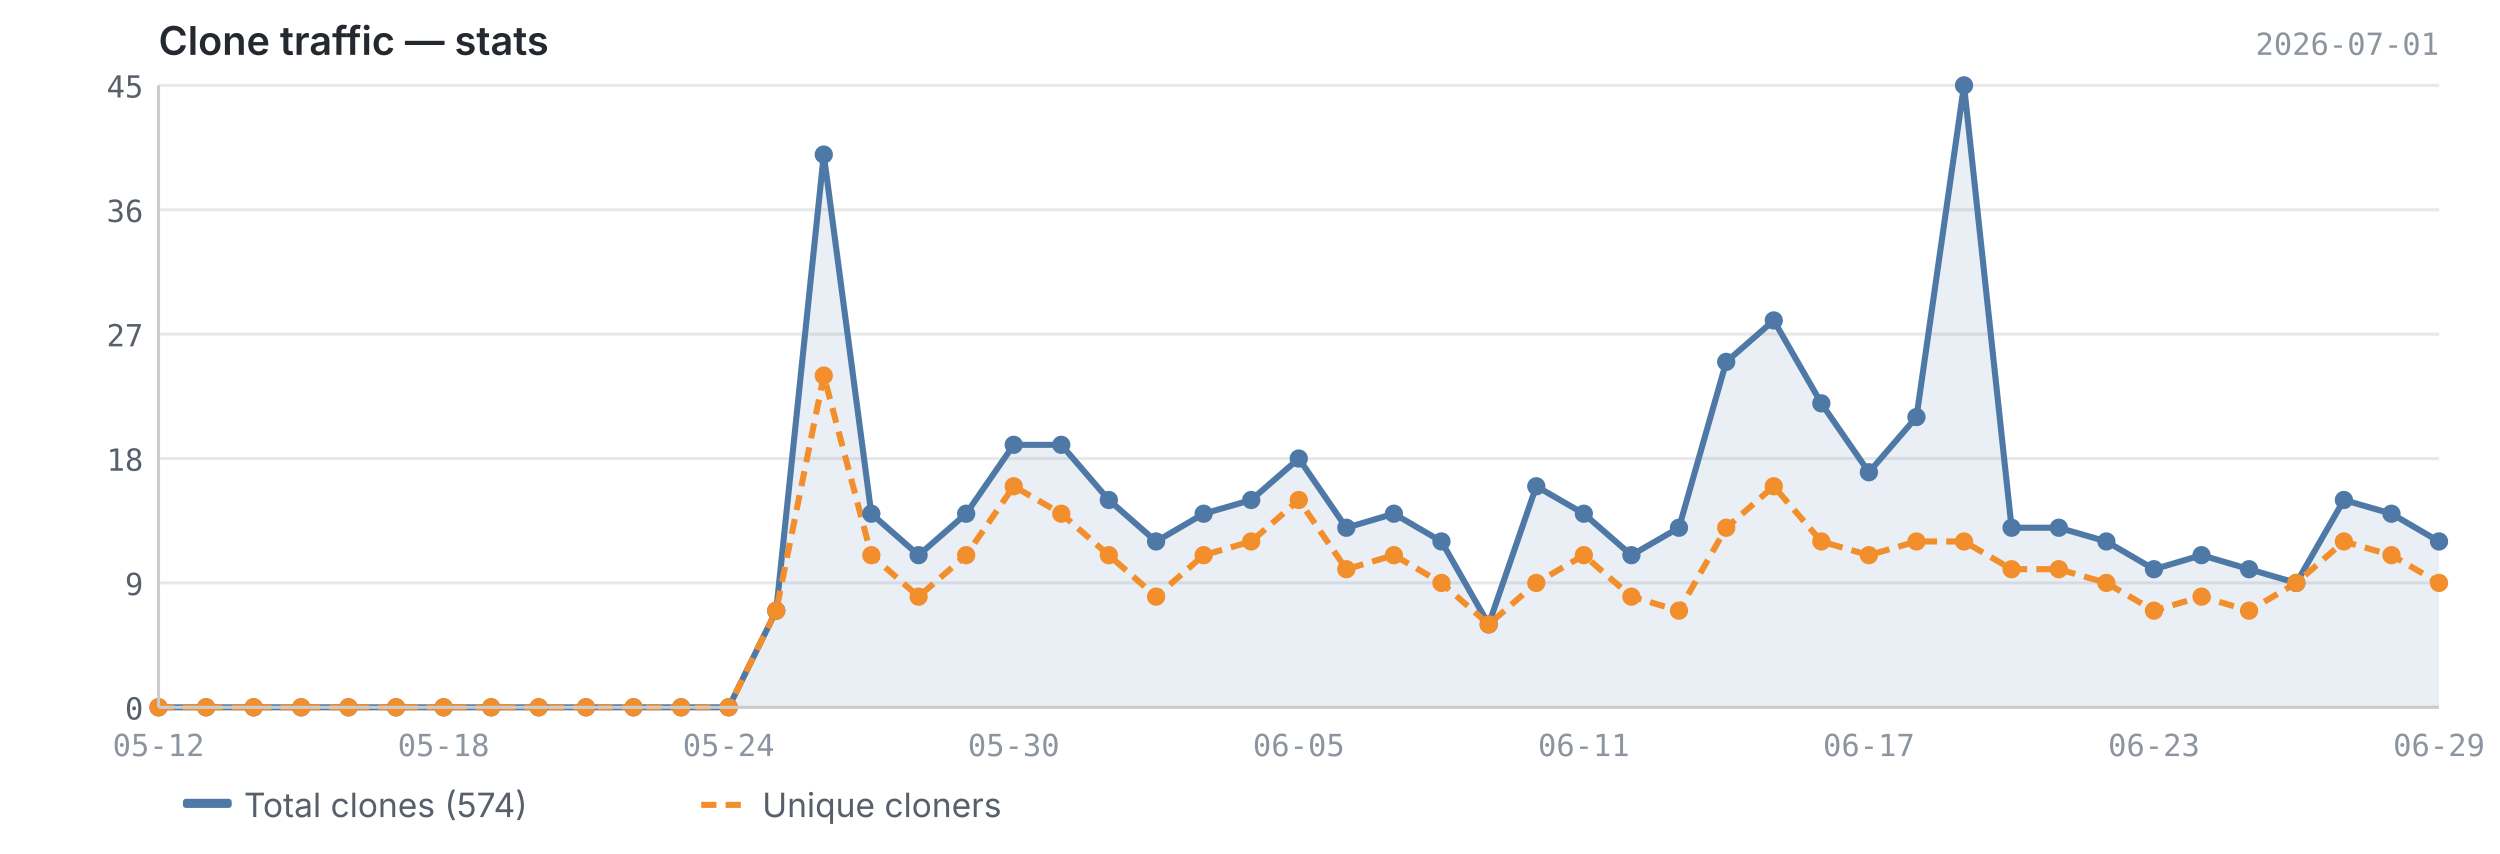
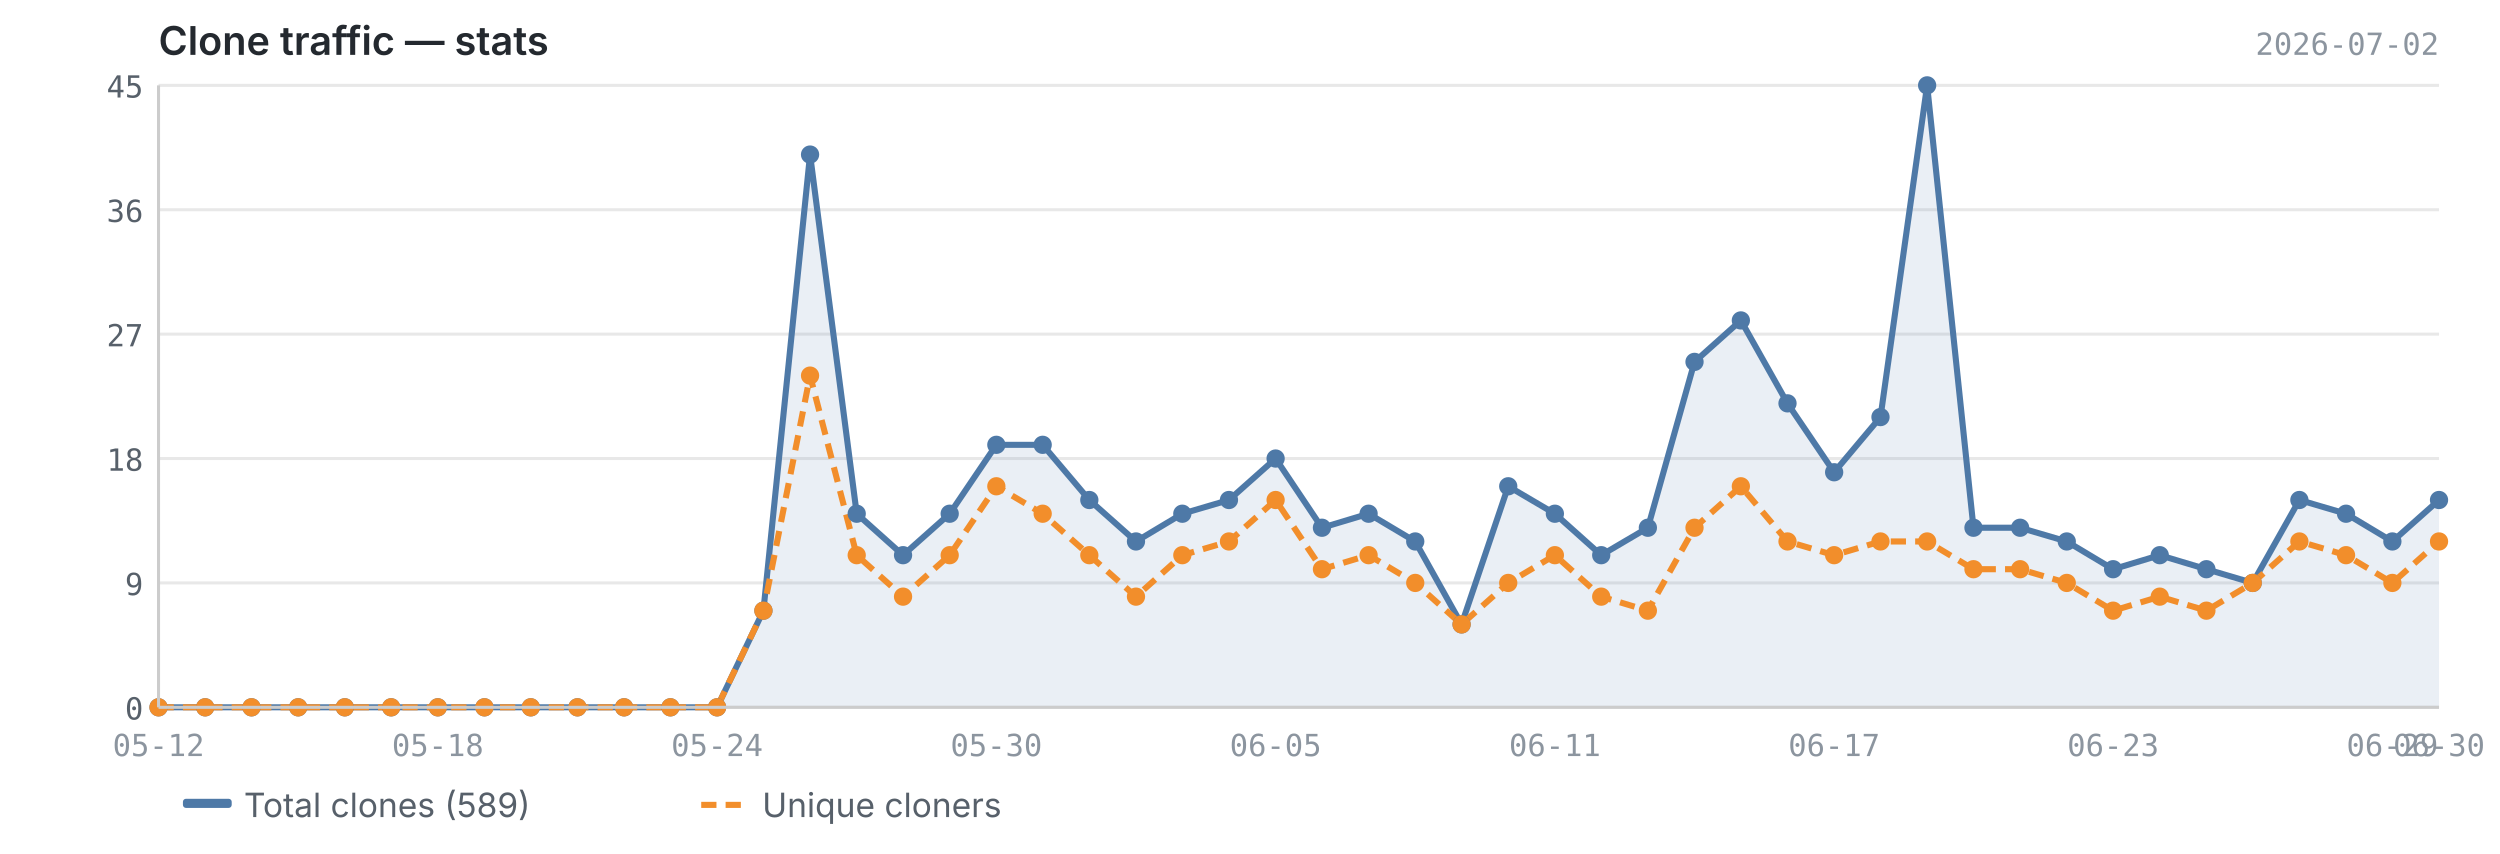
<svg xmlns="http://www.w3.org/2000/svg" viewBox="0 0 820 280" width="820" height="280">
  <text x="52" y="18" font-size="13" font-weight="600" fill="#24292f" font-family="-apple-system, BlinkMacSystemFont, 'Segoe UI', sans-serif">Clone traffic — stats</text>
-   <text x="800" y="18" font-size="10" fill="#8c959f" font-family="ui-monospace, SFMono-Regular, 'SF Mono', Menlo, monospace" text-anchor="end">2026-07-01</text>
+   <text x="800" y="18" font-size="10" fill="#8c959f" font-family="ui-monospace, SFMono-Regular, 'SF Mono', Menlo, monospace" text-anchor="end">2026-07-02</text>
  <line x1="52" y1="232.0" x2="800" y2="232.0" stroke="#e8e8e8" stroke-width="1" />
  <line x1="52" y1="191.2" x2="800" y2="191.2" stroke="#e8e8e8" stroke-width="1" />
  <line x1="52" y1="150.4" x2="800" y2="150.4" stroke="#e8e8e8" stroke-width="1" />
  <line x1="52" y1="109.6" x2="800" y2="109.6" stroke="#e8e8e8" stroke-width="1" />
  <line x1="52" y1="68.8" x2="800" y2="68.8" stroke="#e8e8e8" stroke-width="1" />
  <line x1="52" y1="28.0" x2="800" y2="28.0" stroke="#e8e8e8" stroke-width="1" />
-   <path d="M52.0,232.0 L52.0,232.0 L67.6,232.0 L83.2,232.0 L98.8,232.0 L114.3,232.0 L129.9,232.0 L145.5,232.0 L161.1,232.0 L176.7,232.0 L192.2,232.0 L207.8,232.0 L223.4,232.0 L239.0,232.0 L254.6,200.3 L270.2,50.7 L285.8,168.5 L301.3,182.1 L316.9,168.5 L332.5,145.9 L348.1,145.9 L363.7,164.0 L379.2,177.6 L394.8,168.5 L410.4,164.0 L426.0,150.4 L441.6,173.1 L457.2,168.5 L472.8,177.6 L488.3,204.8 L503.9,159.5 L519.5,168.5 L535.1,182.1 L550.7,173.1 L566.2,118.7 L581.8,105.1 L597.4,132.3 L613.0,154.9 L628.6,136.8 L644.2,28.0 L659.8,173.1 L675.3,173.1 L690.9,177.6 L706.5,186.7 L722.1,182.1 L737.7,186.7 L753.2,191.2 L768.8,164.0 L784.4,168.5 L800.0,177.6 L800.0,232.0 L52.0,232.0Z" fill="#4e79a7" opacity="0.12" />
-   <polyline points="52.0,232.0 67.6,232.0 83.2,232.0 98.8,232.0 114.3,232.0 129.9,232.0 145.5,232.0 161.1,232.0 176.7,232.0 192.2,232.0 207.8,232.0 223.4,232.0 239.0,232.0 254.6,200.3 270.2,50.7 285.8,168.5 301.3,182.1 316.9,168.5 332.5,145.9 348.1,145.9 363.7,164.0 379.2,177.6 394.8,168.5 410.4,164.0 426.0,150.4 441.6,173.1 457.2,168.5 472.8,177.6 488.3,204.8 503.9,159.5 519.5,168.5 535.1,182.1 550.7,173.1 566.2,118.7 581.8,105.1 597.4,132.3 613.0,154.9 628.6,136.8 644.2,28.0 659.8,173.1 675.3,173.1 690.9,177.6 706.5,186.7 722.1,182.1 737.7,186.7 753.2,191.2 768.8,164.0 784.4,168.5 800.0,177.6" fill="none" stroke="#4e79a7" stroke-width="2" stroke-linejoin="round" />
-   <polyline points="52.0,232.0 67.6,232.0 83.2,232.0 98.8,232.0 114.3,232.0 129.9,232.0 145.5,232.0 161.1,232.0 176.7,232.0 192.2,232.0 207.8,232.0 223.4,232.0 239.0,232.0 254.6,200.3 270.2,123.2 285.8,182.1 301.3,195.7 316.9,182.1 332.5,159.5 348.1,168.5 363.7,182.1 379.2,195.7 394.8,182.1 410.4,177.6 426.0,164.0 441.6,186.7 457.2,182.1 472.8,191.2 488.3,204.8 503.9,191.2 519.5,182.1 535.1,195.7 550.7,200.3 566.2,173.1 581.8,159.5 597.4,177.6 613.0,182.1 628.6,177.6 644.2,177.6 659.8,186.7 675.3,186.7 690.9,191.2 706.5,200.3 722.1,195.7 737.7,200.3 753.2,191.2 768.8,177.6 784.4,182.1 800.0,191.2" fill="none" stroke="#f28e2b" stroke-width="2" stroke-linejoin="round" stroke-dasharray="5,3" />
+   <path d="M52.0,232.0 L52.0,232.0 L67.3,232.0 L82.5,232.0 L97.8,232.0 L113.1,232.0 L128.3,232.0 L143.6,232.0 L158.9,232.0 L174.1,232.0 L189.4,232.0 L204.7,232.0 L219.9,232.0 L235.2,232.0 L250.4,200.3 L265.7,50.7 L281.0,168.5 L296.2,182.1 L311.5,168.5 L326.8,145.9 L342.0,145.9 L357.3,164.0 L372.6,177.6 L387.8,168.5 L403.1,164.0 L418.4,150.4 L433.6,173.1 L448.9,168.5 L464.2,177.6 L479.4,204.8 L494.7,159.5 L510.0,168.5 L525.2,182.1 L540.5,173.1 L555.8,118.7 L571.0,105.1 L586.3,132.3 L601.6,154.9 L616.8,136.8 L632.1,28.0 L647.3,173.1 L662.6,173.1 L677.9,177.6 L693.1,186.7 L708.4,182.1 L723.7,186.7 L738.9,191.2 L754.2,164.0 L769.5,168.5 L784.7,177.6 L800.0,164.0 L800.0,232.0 L52.0,232.0Z" fill="#4e79a7" opacity="0.12" />
+   <polyline points="52.0,232.0 67.3,232.0 82.5,232.0 97.8,232.0 113.1,232.0 128.3,232.0 143.6,232.0 158.9,232.0 174.1,232.0 189.4,232.0 204.7,232.0 219.9,232.0 235.2,232.0 250.4,200.3 265.7,50.7 281.0,168.5 296.2,182.1 311.5,168.5 326.8,145.9 342.0,145.9 357.3,164.0 372.6,177.6 387.8,168.5 403.1,164.0 418.4,150.4 433.6,173.1 448.9,168.5 464.2,177.6 479.4,204.8 494.7,159.5 510.0,168.5 525.2,182.1 540.5,173.1 555.8,118.7 571.0,105.1 586.3,132.3 601.6,154.9 616.8,136.8 632.1,28.0 647.3,173.1 662.6,173.1 677.9,177.6 693.1,186.7 708.4,182.1 723.7,186.7 738.9,191.2 754.2,164.0 769.5,168.5 784.7,177.6 800.0,164.0" fill="none" stroke="#4e79a7" stroke-width="2" stroke-linejoin="round" />
+   <polyline points="52.0,232.0 67.3,232.0 82.5,232.0 97.8,232.0 113.1,232.0 128.3,232.0 143.6,232.0 158.9,232.0 174.1,232.0 189.4,232.0 204.7,232.0 219.9,232.0 235.2,232.0 250.4,200.3 265.7,123.2 281.0,182.1 296.2,195.7 311.5,182.1 326.8,159.5 342.0,168.5 357.3,182.1 372.6,195.7 387.8,182.1 403.1,177.6 418.4,164.0 433.6,186.7 448.9,182.1 464.2,191.2 479.4,204.8 494.7,191.2 510.0,182.1 525.2,195.7 540.5,200.3 555.8,173.1 571.0,159.5 586.3,177.6 601.6,182.1 616.8,177.6 632.1,177.6 647.3,186.7 662.6,186.7 677.9,191.2 693.1,200.3 708.4,195.7 723.7,200.3 738.9,191.2 754.2,177.6 769.5,182.1 784.7,191.2 800.0,177.6" fill="none" stroke="#f28e2b" stroke-width="2" stroke-linejoin="round" stroke-dasharray="5,3" />
  <circle cx="52.0" cy="232.0" r="3" fill="#4e79a7" />
-   <circle cx="67.6" cy="232.0" r="3" fill="#4e79a7" />
-   <circle cx="83.2" cy="232.0" r="3" fill="#4e79a7" />
-   <circle cx="98.8" cy="232.0" r="3" fill="#4e79a7" />
-   <circle cx="114.3" cy="232.0" r="3" fill="#4e79a7" />
-   <circle cx="129.9" cy="232.0" r="3" fill="#4e79a7" />
-   <circle cx="145.5" cy="232.0" r="3" fill="#4e79a7" />
-   <circle cx="161.1" cy="232.0" r="3" fill="#4e79a7" />
-   <circle cx="176.7" cy="232.0" r="3" fill="#4e79a7" />
-   <circle cx="192.2" cy="232.0" r="3" fill="#4e79a7" />
-   <circle cx="207.8" cy="232.0" r="3" fill="#4e79a7" />
-   <circle cx="223.4" cy="232.0" r="3" fill="#4e79a7" />
-   <circle cx="239.0" cy="232.0" r="3" fill="#4e79a7" />
-   <circle cx="254.6" cy="200.3" r="3" fill="#4e79a7" />
-   <circle cx="270.2" cy="50.7" r="3" fill="#4e79a7" />
-   <circle cx="285.8" cy="168.5" r="3" fill="#4e79a7" />
-   <circle cx="301.3" cy="182.1" r="3" fill="#4e79a7" />
-   <circle cx="316.9" cy="168.5" r="3" fill="#4e79a7" />
-   <circle cx="332.5" cy="145.9" r="3" fill="#4e79a7" />
-   <circle cx="348.1" cy="145.9" r="3" fill="#4e79a7" />
-   <circle cx="363.7" cy="164.0" r="3" fill="#4e79a7" />
-   <circle cx="379.2" cy="177.6" r="3" fill="#4e79a7" />
-   <circle cx="394.8" cy="168.5" r="3" fill="#4e79a7" />
-   <circle cx="410.4" cy="164.0" r="3" fill="#4e79a7" />
-   <circle cx="426.0" cy="150.4" r="3" fill="#4e79a7" />
-   <circle cx="441.6" cy="173.1" r="3" fill="#4e79a7" />
-   <circle cx="457.2" cy="168.5" r="3" fill="#4e79a7" />
-   <circle cx="472.8" cy="177.6" r="3" fill="#4e79a7" />
-   <circle cx="488.3" cy="204.8" r="3" fill="#4e79a7" />
-   <circle cx="503.9" cy="159.5" r="3" fill="#4e79a7" />
-   <circle cx="519.5" cy="168.5" r="3" fill="#4e79a7" />
-   <circle cx="535.1" cy="182.1" r="3" fill="#4e79a7" />
-   <circle cx="550.7" cy="173.1" r="3" fill="#4e79a7" />
-   <circle cx="566.2" cy="118.7" r="3" fill="#4e79a7" />
-   <circle cx="581.8" cy="105.1" r="3" fill="#4e79a7" />
-   <circle cx="597.4" cy="132.3" r="3" fill="#4e79a7" />
-   <circle cx="613.0" cy="154.9" r="3" fill="#4e79a7" />
-   <circle cx="628.6" cy="136.8" r="3" fill="#4e79a7" />
-   <circle cx="644.2" cy="28.0" r="3" fill="#4e79a7" />
-   <circle cx="659.8" cy="173.1" r="3" fill="#4e79a7" />
-   <circle cx="675.3" cy="173.1" r="3" fill="#4e79a7" />
-   <circle cx="690.9" cy="177.6" r="3" fill="#4e79a7" />
-   <circle cx="706.5" cy="186.7" r="3" fill="#4e79a7" />
-   <circle cx="722.1" cy="182.1" r="3" fill="#4e79a7" />
-   <circle cx="737.7" cy="186.7" r="3" fill="#4e79a7" />
-   <circle cx="753.2" cy="191.2" r="3" fill="#4e79a7" />
-   <circle cx="768.8" cy="164.0" r="3" fill="#4e79a7" />
-   <circle cx="784.4" cy="168.5" r="3" fill="#4e79a7" />
-   <circle cx="800.0" cy="177.6" r="3" fill="#4e79a7" />
+   <circle cx="67.3" cy="232.0" r="3" fill="#4e79a7" />
+   <circle cx="82.5" cy="232.0" r="3" fill="#4e79a7" />
+   <circle cx="97.8" cy="232.0" r="3" fill="#4e79a7" />
+   <circle cx="113.1" cy="232.0" r="3" fill="#4e79a7" />
+   <circle cx="128.3" cy="232.0" r="3" fill="#4e79a7" />
+   <circle cx="143.6" cy="232.0" r="3" fill="#4e79a7" />
+   <circle cx="158.9" cy="232.0" r="3" fill="#4e79a7" />
+   <circle cx="174.1" cy="232.0" r="3" fill="#4e79a7" />
+   <circle cx="189.4" cy="232.0" r="3" fill="#4e79a7" />
+   <circle cx="204.7" cy="232.0" r="3" fill="#4e79a7" />
+   <circle cx="219.9" cy="232.0" r="3" fill="#4e79a7" />
+   <circle cx="235.2" cy="232.0" r="3" fill="#4e79a7" />
+   <circle cx="250.4" cy="200.3" r="3" fill="#4e79a7" />
+   <circle cx="265.7" cy="50.7" r="3" fill="#4e79a7" />
+   <circle cx="281.0" cy="168.5" r="3" fill="#4e79a7" />
+   <circle cx="296.2" cy="182.1" r="3" fill="#4e79a7" />
+   <circle cx="311.5" cy="168.5" r="3" fill="#4e79a7" />
+   <circle cx="326.8" cy="145.9" r="3" fill="#4e79a7" />
+   <circle cx="342.0" cy="145.9" r="3" fill="#4e79a7" />
+   <circle cx="357.3" cy="164.0" r="3" fill="#4e79a7" />
+   <circle cx="372.6" cy="177.6" r="3" fill="#4e79a7" />
+   <circle cx="387.8" cy="168.5" r="3" fill="#4e79a7" />
+   <circle cx="403.1" cy="164.0" r="3" fill="#4e79a7" />
+   <circle cx="418.4" cy="150.4" r="3" fill="#4e79a7" />
+   <circle cx="433.6" cy="173.1" r="3" fill="#4e79a7" />
+   <circle cx="448.9" cy="168.5" r="3" fill="#4e79a7" />
+   <circle cx="464.2" cy="177.6" r="3" fill="#4e79a7" />
+   <circle cx="479.4" cy="204.8" r="3" fill="#4e79a7" />
+   <circle cx="494.7" cy="159.5" r="3" fill="#4e79a7" />
+   <circle cx="510.0" cy="168.5" r="3" fill="#4e79a7" />
+   <circle cx="525.2" cy="182.1" r="3" fill="#4e79a7" />
+   <circle cx="540.5" cy="173.1" r="3" fill="#4e79a7" />
+   <circle cx="555.8" cy="118.7" r="3" fill="#4e79a7" />
+   <circle cx="571.0" cy="105.1" r="3" fill="#4e79a7" />
+   <circle cx="586.3" cy="132.3" r="3" fill="#4e79a7" />
+   <circle cx="601.6" cy="154.9" r="3" fill="#4e79a7" />
+   <circle cx="616.8" cy="136.8" r="3" fill="#4e79a7" />
+   <circle cx="632.1" cy="28.0" r="3" fill="#4e79a7" />
+   <circle cx="647.3" cy="173.1" r="3" fill="#4e79a7" />
+   <circle cx="662.6" cy="173.1" r="3" fill="#4e79a7" />
+   <circle cx="677.9" cy="177.6" r="3" fill="#4e79a7" />
+   <circle cx="693.1" cy="186.7" r="3" fill="#4e79a7" />
+   <circle cx="708.4" cy="182.1" r="3" fill="#4e79a7" />
+   <circle cx="723.7" cy="186.7" r="3" fill="#4e79a7" />
+   <circle cx="738.9" cy="191.2" r="3" fill="#4e79a7" />
+   <circle cx="754.2" cy="164.0" r="3" fill="#4e79a7" />
+   <circle cx="769.5" cy="168.5" r="3" fill="#4e79a7" />
+   <circle cx="784.7" cy="177.6" r="3" fill="#4e79a7" />
+   <circle cx="800.0" cy="164.0" r="3" fill="#4e79a7" />
  <circle cx="52.0" cy="232.0" r="3" fill="#f28e2b" />
-   <circle cx="67.6" cy="232.0" r="3" fill="#f28e2b" />
-   <circle cx="83.2" cy="232.0" r="3" fill="#f28e2b" />
-   <circle cx="98.8" cy="232.0" r="3" fill="#f28e2b" />
-   <circle cx="114.3" cy="232.0" r="3" fill="#f28e2b" />
-   <circle cx="129.9" cy="232.0" r="3" fill="#f28e2b" />
-   <circle cx="145.5" cy="232.0" r="3" fill="#f28e2b" />
-   <circle cx="161.1" cy="232.0" r="3" fill="#f28e2b" />
-   <circle cx="176.7" cy="232.0" r="3" fill="#f28e2b" />
-   <circle cx="192.2" cy="232.0" r="3" fill="#f28e2b" />
-   <circle cx="207.8" cy="232.0" r="3" fill="#f28e2b" />
-   <circle cx="223.4" cy="232.0" r="3" fill="#f28e2b" />
-   <circle cx="239.0" cy="232.0" r="3" fill="#f28e2b" />
-   <circle cx="254.6" cy="200.3" r="3" fill="#f28e2b" />
-   <circle cx="270.2" cy="123.2" r="3" fill="#f28e2b" />
-   <circle cx="285.8" cy="182.1" r="3" fill="#f28e2b" />
-   <circle cx="301.3" cy="195.7" r="3" fill="#f28e2b" />
-   <circle cx="316.9" cy="182.1" r="3" fill="#f28e2b" />
-   <circle cx="332.5" cy="159.5" r="3" fill="#f28e2b" />
-   <circle cx="348.1" cy="168.5" r="3" fill="#f28e2b" />
-   <circle cx="363.7" cy="182.1" r="3" fill="#f28e2b" />
-   <circle cx="379.2" cy="195.7" r="3" fill="#f28e2b" />
-   <circle cx="394.8" cy="182.1" r="3" fill="#f28e2b" />
-   <circle cx="410.4" cy="177.6" r="3" fill="#f28e2b" />
-   <circle cx="426.0" cy="164.0" r="3" fill="#f28e2b" />
-   <circle cx="441.6" cy="186.7" r="3" fill="#f28e2b" />
-   <circle cx="457.2" cy="182.1" r="3" fill="#f28e2b" />
-   <circle cx="472.8" cy="191.2" r="3" fill="#f28e2b" />
-   <circle cx="488.3" cy="204.8" r="3" fill="#f28e2b" />
-   <circle cx="503.9" cy="191.2" r="3" fill="#f28e2b" />
-   <circle cx="519.5" cy="182.1" r="3" fill="#f28e2b" />
-   <circle cx="535.1" cy="195.7" r="3" fill="#f28e2b" />
-   <circle cx="550.7" cy="200.3" r="3" fill="#f28e2b" />
-   <circle cx="566.2" cy="173.1" r="3" fill="#f28e2b" />
-   <circle cx="581.8" cy="159.5" r="3" fill="#f28e2b" />
-   <circle cx="597.4" cy="177.6" r="3" fill="#f28e2b" />
-   <circle cx="613.0" cy="182.1" r="3" fill="#f28e2b" />
-   <circle cx="628.6" cy="177.6" r="3" fill="#f28e2b" />
-   <circle cx="644.2" cy="177.6" r="3" fill="#f28e2b" />
-   <circle cx="659.8" cy="186.7" r="3" fill="#f28e2b" />
-   <circle cx="675.3" cy="186.7" r="3" fill="#f28e2b" />
-   <circle cx="690.9" cy="191.2" r="3" fill="#f28e2b" />
-   <circle cx="706.5" cy="200.3" r="3" fill="#f28e2b" />
-   <circle cx="722.1" cy="195.7" r="3" fill="#f28e2b" />
-   <circle cx="737.7" cy="200.3" r="3" fill="#f28e2b" />
-   <circle cx="753.2" cy="191.2" r="3" fill="#f28e2b" />
-   <circle cx="768.8" cy="177.6" r="3" fill="#f28e2b" />
-   <circle cx="784.4" cy="182.1" r="3" fill="#f28e2b" />
-   <circle cx="800.0" cy="191.2" r="3" fill="#f28e2b" />
+   <circle cx="67.3" cy="232.0" r="3" fill="#f28e2b" />
+   <circle cx="82.5" cy="232.0" r="3" fill="#f28e2b" />
+   <circle cx="97.8" cy="232.0" r="3" fill="#f28e2b" />
+   <circle cx="113.1" cy="232.0" r="3" fill="#f28e2b" />
+   <circle cx="128.3" cy="232.0" r="3" fill="#f28e2b" />
+   <circle cx="143.6" cy="232.0" r="3" fill="#f28e2b" />
+   <circle cx="158.9" cy="232.0" r="3" fill="#f28e2b" />
+   <circle cx="174.1" cy="232.0" r="3" fill="#f28e2b" />
+   <circle cx="189.4" cy="232.0" r="3" fill="#f28e2b" />
+   <circle cx="204.7" cy="232.0" r="3" fill="#f28e2b" />
+   <circle cx="219.9" cy="232.0" r="3" fill="#f28e2b" />
+   <circle cx="235.2" cy="232.0" r="3" fill="#f28e2b" />
+   <circle cx="250.4" cy="200.3" r="3" fill="#f28e2b" />
+   <circle cx="265.7" cy="123.2" r="3" fill="#f28e2b" />
+   <circle cx="281.0" cy="182.1" r="3" fill="#f28e2b" />
+   <circle cx="296.2" cy="195.7" r="3" fill="#f28e2b" />
+   <circle cx="311.5" cy="182.1" r="3" fill="#f28e2b" />
+   <circle cx="326.8" cy="159.5" r="3" fill="#f28e2b" />
+   <circle cx="342.0" cy="168.5" r="3" fill="#f28e2b" />
+   <circle cx="357.3" cy="182.1" r="3" fill="#f28e2b" />
+   <circle cx="372.6" cy="195.7" r="3" fill="#f28e2b" />
+   <circle cx="387.8" cy="182.1" r="3" fill="#f28e2b" />
+   <circle cx="403.1" cy="177.6" r="3" fill="#f28e2b" />
+   <circle cx="418.4" cy="164.0" r="3" fill="#f28e2b" />
+   <circle cx="433.6" cy="186.7" r="3" fill="#f28e2b" />
+   <circle cx="448.9" cy="182.1" r="3" fill="#f28e2b" />
+   <circle cx="464.2" cy="191.2" r="3" fill="#f28e2b" />
+   <circle cx="479.4" cy="204.8" r="3" fill="#f28e2b" />
+   <circle cx="494.7" cy="191.2" r="3" fill="#f28e2b" />
+   <circle cx="510.0" cy="182.1" r="3" fill="#f28e2b" />
+   <circle cx="525.2" cy="195.7" r="3" fill="#f28e2b" />
+   <circle cx="540.5" cy="200.3" r="3" fill="#f28e2b" />
+   <circle cx="555.8" cy="173.1" r="3" fill="#f28e2b" />
+   <circle cx="571.0" cy="159.5" r="3" fill="#f28e2b" />
+   <circle cx="586.3" cy="177.6" r="3" fill="#f28e2b" />
+   <circle cx="601.6" cy="182.1" r="3" fill="#f28e2b" />
+   <circle cx="616.8" cy="177.6" r="3" fill="#f28e2b" />
+   <circle cx="632.1" cy="177.6" r="3" fill="#f28e2b" />
+   <circle cx="647.3" cy="186.7" r="3" fill="#f28e2b" />
+   <circle cx="662.6" cy="186.7" r="3" fill="#f28e2b" />
+   <circle cx="677.9" cy="191.2" r="3" fill="#f28e2b" />
+   <circle cx="693.1" cy="200.3" r="3" fill="#f28e2b" />
+   <circle cx="708.4" cy="195.7" r="3" fill="#f28e2b" />
+   <circle cx="723.7" cy="200.3" r="3" fill="#f28e2b" />
+   <circle cx="738.9" cy="191.2" r="3" fill="#f28e2b" />
+   <circle cx="754.2" cy="177.6" r="3" fill="#f28e2b" />
+   <circle cx="769.5" cy="182.1" r="3" fill="#f28e2b" />
+   <circle cx="784.7" cy="191.2" r="3" fill="#f28e2b" />
+   <circle cx="800.0" cy="177.6" r="3" fill="#f28e2b" />
  <line x1="52" y1="28" x2="52" y2="232" stroke="#cccccc" stroke-width="1" />
  <line x1="52" y1="232" x2="800" y2="232" stroke="#cccccc" stroke-width="1" />
  <text x="47" y="236.0" text-anchor="end" font-size="10" fill="#57606a" font-family="ui-monospace, SFMono-Regular, 'SF Mono', Menlo, monospace">0</text>
  <text x="47" y="195.2" text-anchor="end" font-size="10" fill="#57606a" font-family="ui-monospace, SFMono-Regular, 'SF Mono', Menlo, monospace">9</text>
  <text x="47" y="154.4" text-anchor="end" font-size="10" fill="#57606a" font-family="ui-monospace, SFMono-Regular, 'SF Mono', Menlo, monospace">18</text>
  <text x="47" y="113.6" text-anchor="end" font-size="10" fill="#57606a" font-family="ui-monospace, SFMono-Regular, 'SF Mono', Menlo, monospace">27</text>
  <text x="47" y="72.8" text-anchor="end" font-size="10" fill="#57606a" font-family="ui-monospace, SFMono-Regular, 'SF Mono', Menlo, monospace">36</text>
  <text x="47" y="32.0" text-anchor="end" font-size="10" fill="#57606a" font-family="ui-monospace, SFMono-Regular, 'SF Mono', Menlo, monospace">45</text>
  <text x="52.0" y="248" text-anchor="middle" font-size="10" fill="#8c959f" font-family="ui-monospace, SFMono-Regular, 'SF Mono', Menlo, monospace">05-12</text>
-   <text x="613.0" y="248" text-anchor="middle" font-size="10" fill="#8c959f" font-family="ui-monospace, SFMono-Regular, 'SF Mono', Menlo, monospace">06-17</text>
-   <text x="145.5" y="248" text-anchor="middle" font-size="10" fill="#8c959f" font-family="ui-monospace, SFMono-Regular, 'SF Mono', Menlo, monospace">05-18</text>
-   <text x="706.5" y="248" text-anchor="middle" font-size="10" fill="#8c959f" font-family="ui-monospace, SFMono-Regular, 'SF Mono', Menlo, monospace">06-23</text>
-   <text x="239.0" y="248" text-anchor="middle" font-size="10" fill="#8c959f" font-family="ui-monospace, SFMono-Regular, 'SF Mono', Menlo, monospace">05-24</text>
-   <text x="800.0" y="248" text-anchor="middle" font-size="10" fill="#8c959f" font-family="ui-monospace, SFMono-Regular, 'SF Mono', Menlo, monospace">06-29</text>
-   <text x="332.5" y="248" text-anchor="middle" font-size="10" fill="#8c959f" font-family="ui-monospace, SFMono-Regular, 'SF Mono', Menlo, monospace">05-30</text>
-   <text x="426.0" y="248" text-anchor="middle" font-size="10" fill="#8c959f" font-family="ui-monospace, SFMono-Regular, 'SF Mono', Menlo, monospace">06-05</text>
-   <text x="519.5" y="248" text-anchor="middle" font-size="10" fill="#8c959f" font-family="ui-monospace, SFMono-Regular, 'SF Mono', Menlo, monospace">06-11</text>
+   <text x="601.6" y="248" text-anchor="middle" font-size="10" fill="#8c959f" font-family="ui-monospace, SFMono-Regular, 'SF Mono', Menlo, monospace">06-17</text>
+   <text x="143.6" y="248" text-anchor="middle" font-size="10" fill="#8c959f" font-family="ui-monospace, SFMono-Regular, 'SF Mono', Menlo, monospace">05-18</text>
+   <text x="693.1" y="248" text-anchor="middle" font-size="10" fill="#8c959f" font-family="ui-monospace, SFMono-Regular, 'SF Mono', Menlo, monospace">06-23</text>
+   <text x="235.2" y="248" text-anchor="middle" font-size="10" fill="#8c959f" font-family="ui-monospace, SFMono-Regular, 'SF Mono', Menlo, monospace">05-24</text>
+   <text x="784.7" y="248" text-anchor="middle" font-size="10" fill="#8c959f" font-family="ui-monospace, SFMono-Regular, 'SF Mono', Menlo, monospace">06-29</text>
+   <text x="800.0" y="248" text-anchor="middle" font-size="10" fill="#8c959f" font-family="ui-monospace, SFMono-Regular, 'SF Mono', Menlo, monospace">06-30</text>
+   <text x="326.8" y="248" text-anchor="middle" font-size="10" fill="#8c959f" font-family="ui-monospace, SFMono-Regular, 'SF Mono', Menlo, monospace">05-30</text>
+   <text x="418.4" y="248" text-anchor="middle" font-size="10" fill="#8c959f" font-family="ui-monospace, SFMono-Regular, 'SF Mono', Menlo, monospace">06-05</text>
+   <text x="510.0" y="248" text-anchor="middle" font-size="10" fill="#8c959f" font-family="ui-monospace, SFMono-Regular, 'SF Mono', Menlo, monospace">06-11</text>
  <rect x="60" y="262" width="16" height="3" fill="#4e79a7" rx="1" />
-   <text x="80" y="268" font-size="11" fill="#57606a" font-family="-apple-system, BlinkMacSystemFont, 'Segoe UI', sans-serif">Total clones (574)</text>
+   <text x="80" y="268" font-size="11" fill="#57606a" font-family="-apple-system, BlinkMacSystemFont, 'Segoe UI', sans-serif">Total clones (589)</text>
  <line x1="230" y1="264" x2="246" y2="264" stroke="#f28e2b" stroke-width="2" stroke-dasharray="5,3" />
  <text x="250" y="268" font-size="11" fill="#57606a" font-family="-apple-system, BlinkMacSystemFont, 'Segoe UI', sans-serif">Unique cloners</text>
</svg>
